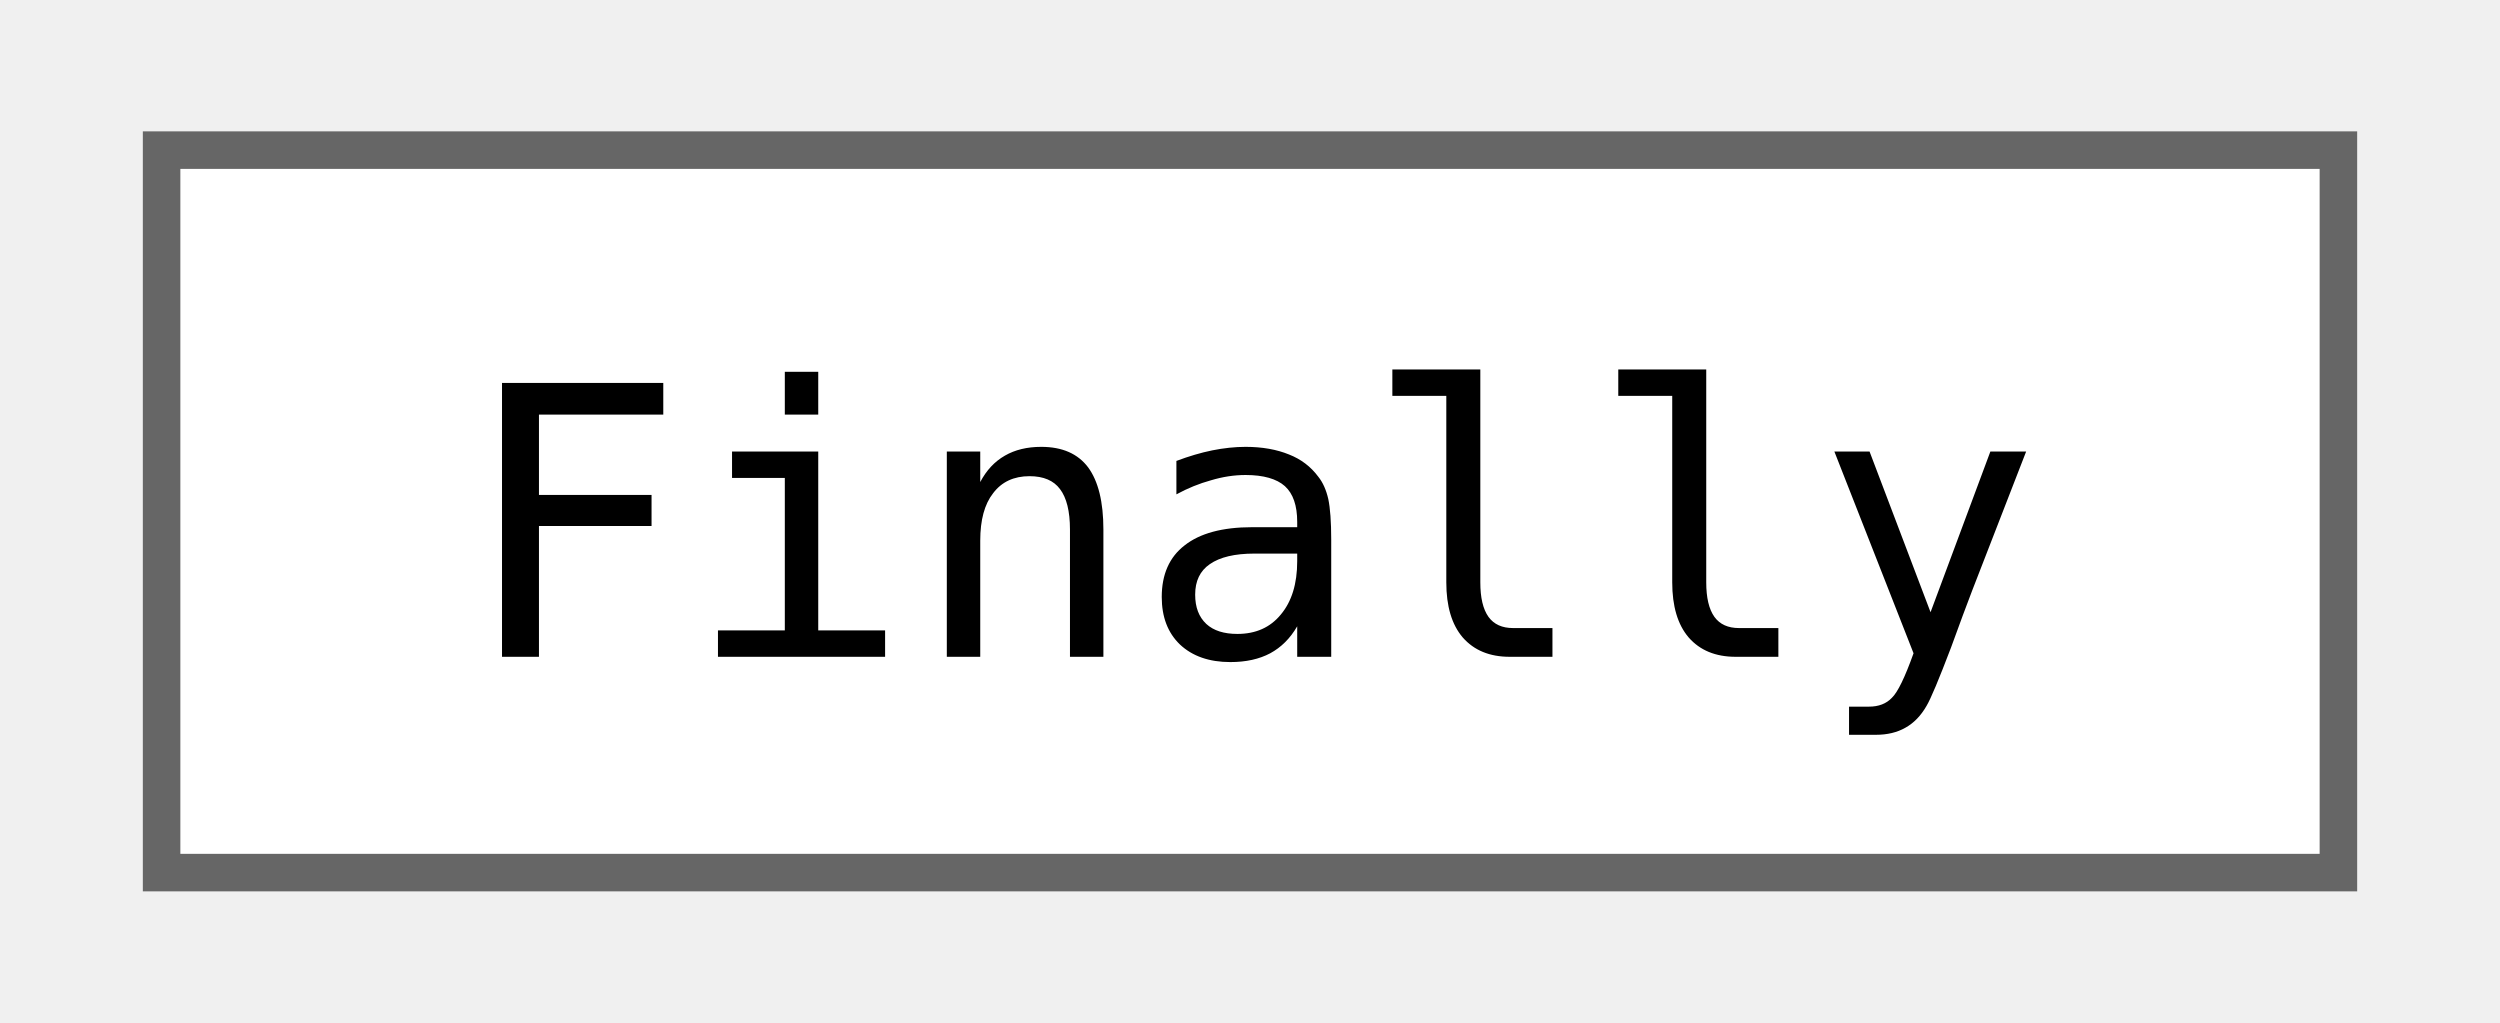
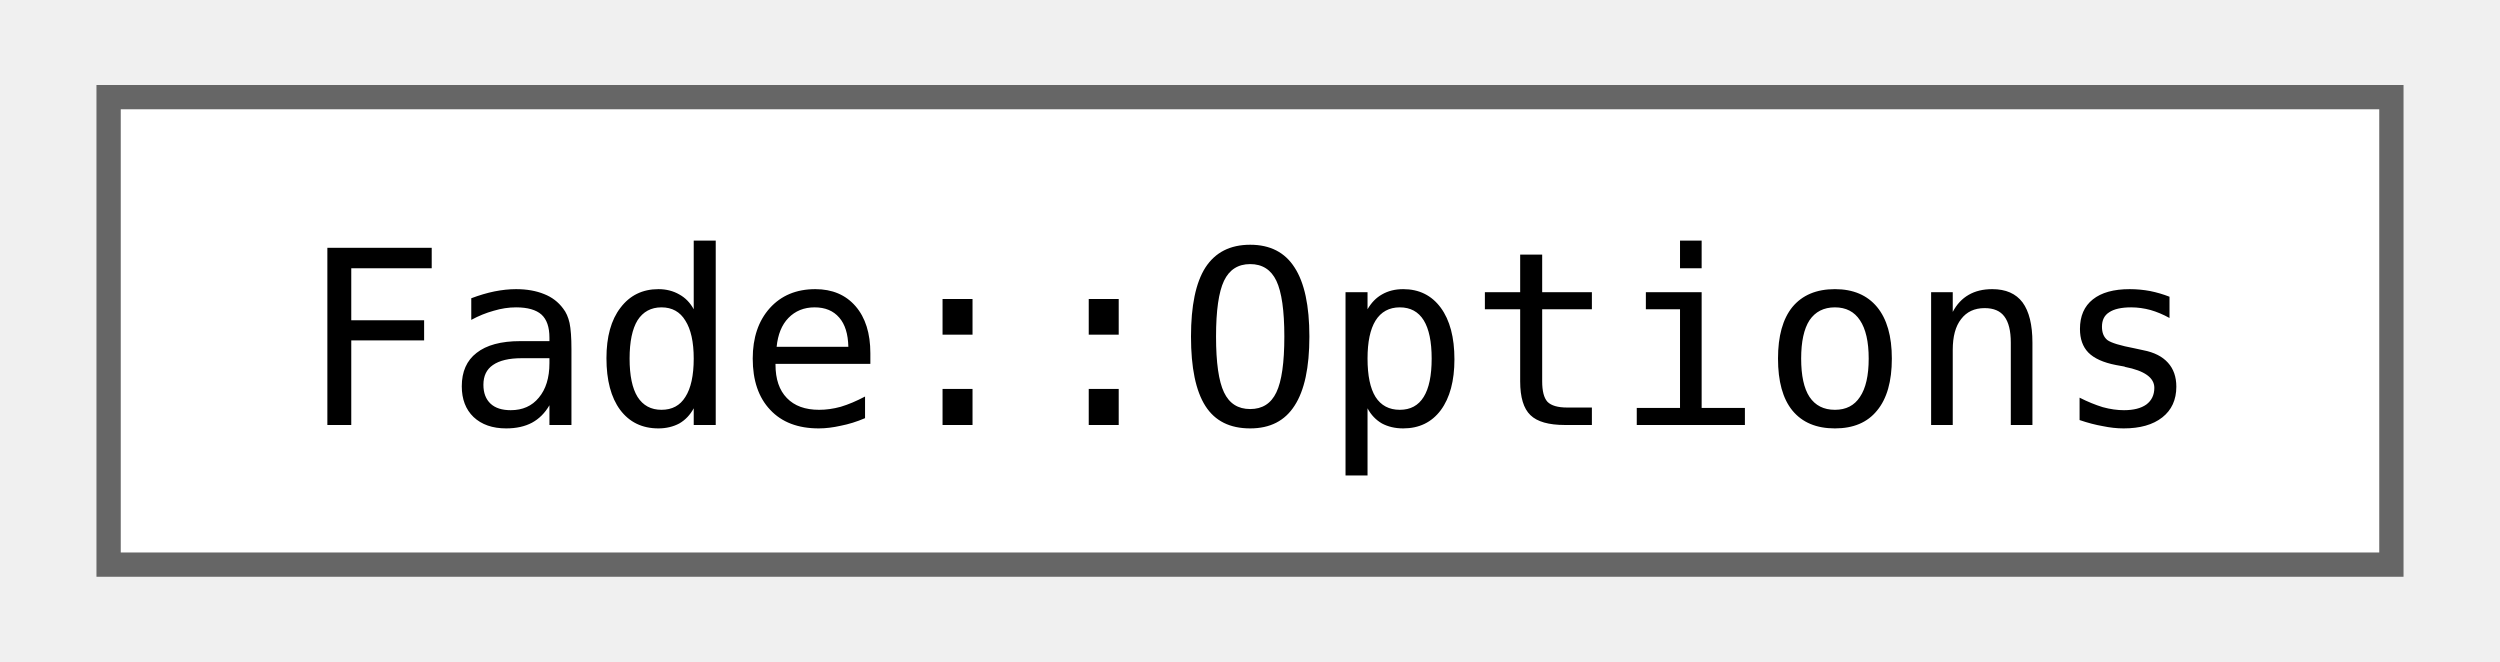
- <svg xmlns="http://www.w3.org/2000/svg" xmlns:xlink="http://www.w3.org/1999/xlink" width="66pt" height="27pt" viewBox="0.00 0.00 66.00 27.25">
+ <svg xmlns="http://www.w3.org/2000/svg" xmlns:xlink="http://www.w3.org/1999/xlink" width="102pt" height="27pt" viewBox="0.00 0.00 102.00 27.25">
  <g id="graph0" class="graph" transform="scale(1 1) rotate(0) translate(4 23.25)">
    <g id="Node000000" class="node">
      <g id="a_Node000000">
-         <a xlink:href="classjngl_1_1Finally.html" target="_top" xlink:title="Helper class which calls a function when being destroyed.">
-           <polygon fill="white" stroke="#666666" points="58,-19.25 0,-19.25 0,0 58,0 58,-19.25" />
-           <text text-anchor="middle" x="29" y="-5.75" font-family="ui-monospace,monospace" font-size="10.00">Finally</text>
+         <a xlink:href="structjngl_1_1Fade_1_1Options.html" target="_top" xlink:title=" ">
+           <polygon fill="white" stroke="#666666" points="94,-19.25 0,-19.25 0,0 94,0 94,-19.25" />
+           <text text-anchor="middle" x="47" y="-5.75" font-family="ui-monospace,monospace" font-size="10.00">Fade::Options</text>
        </a>
      </g>
    </g>
  </g>
</svg>
